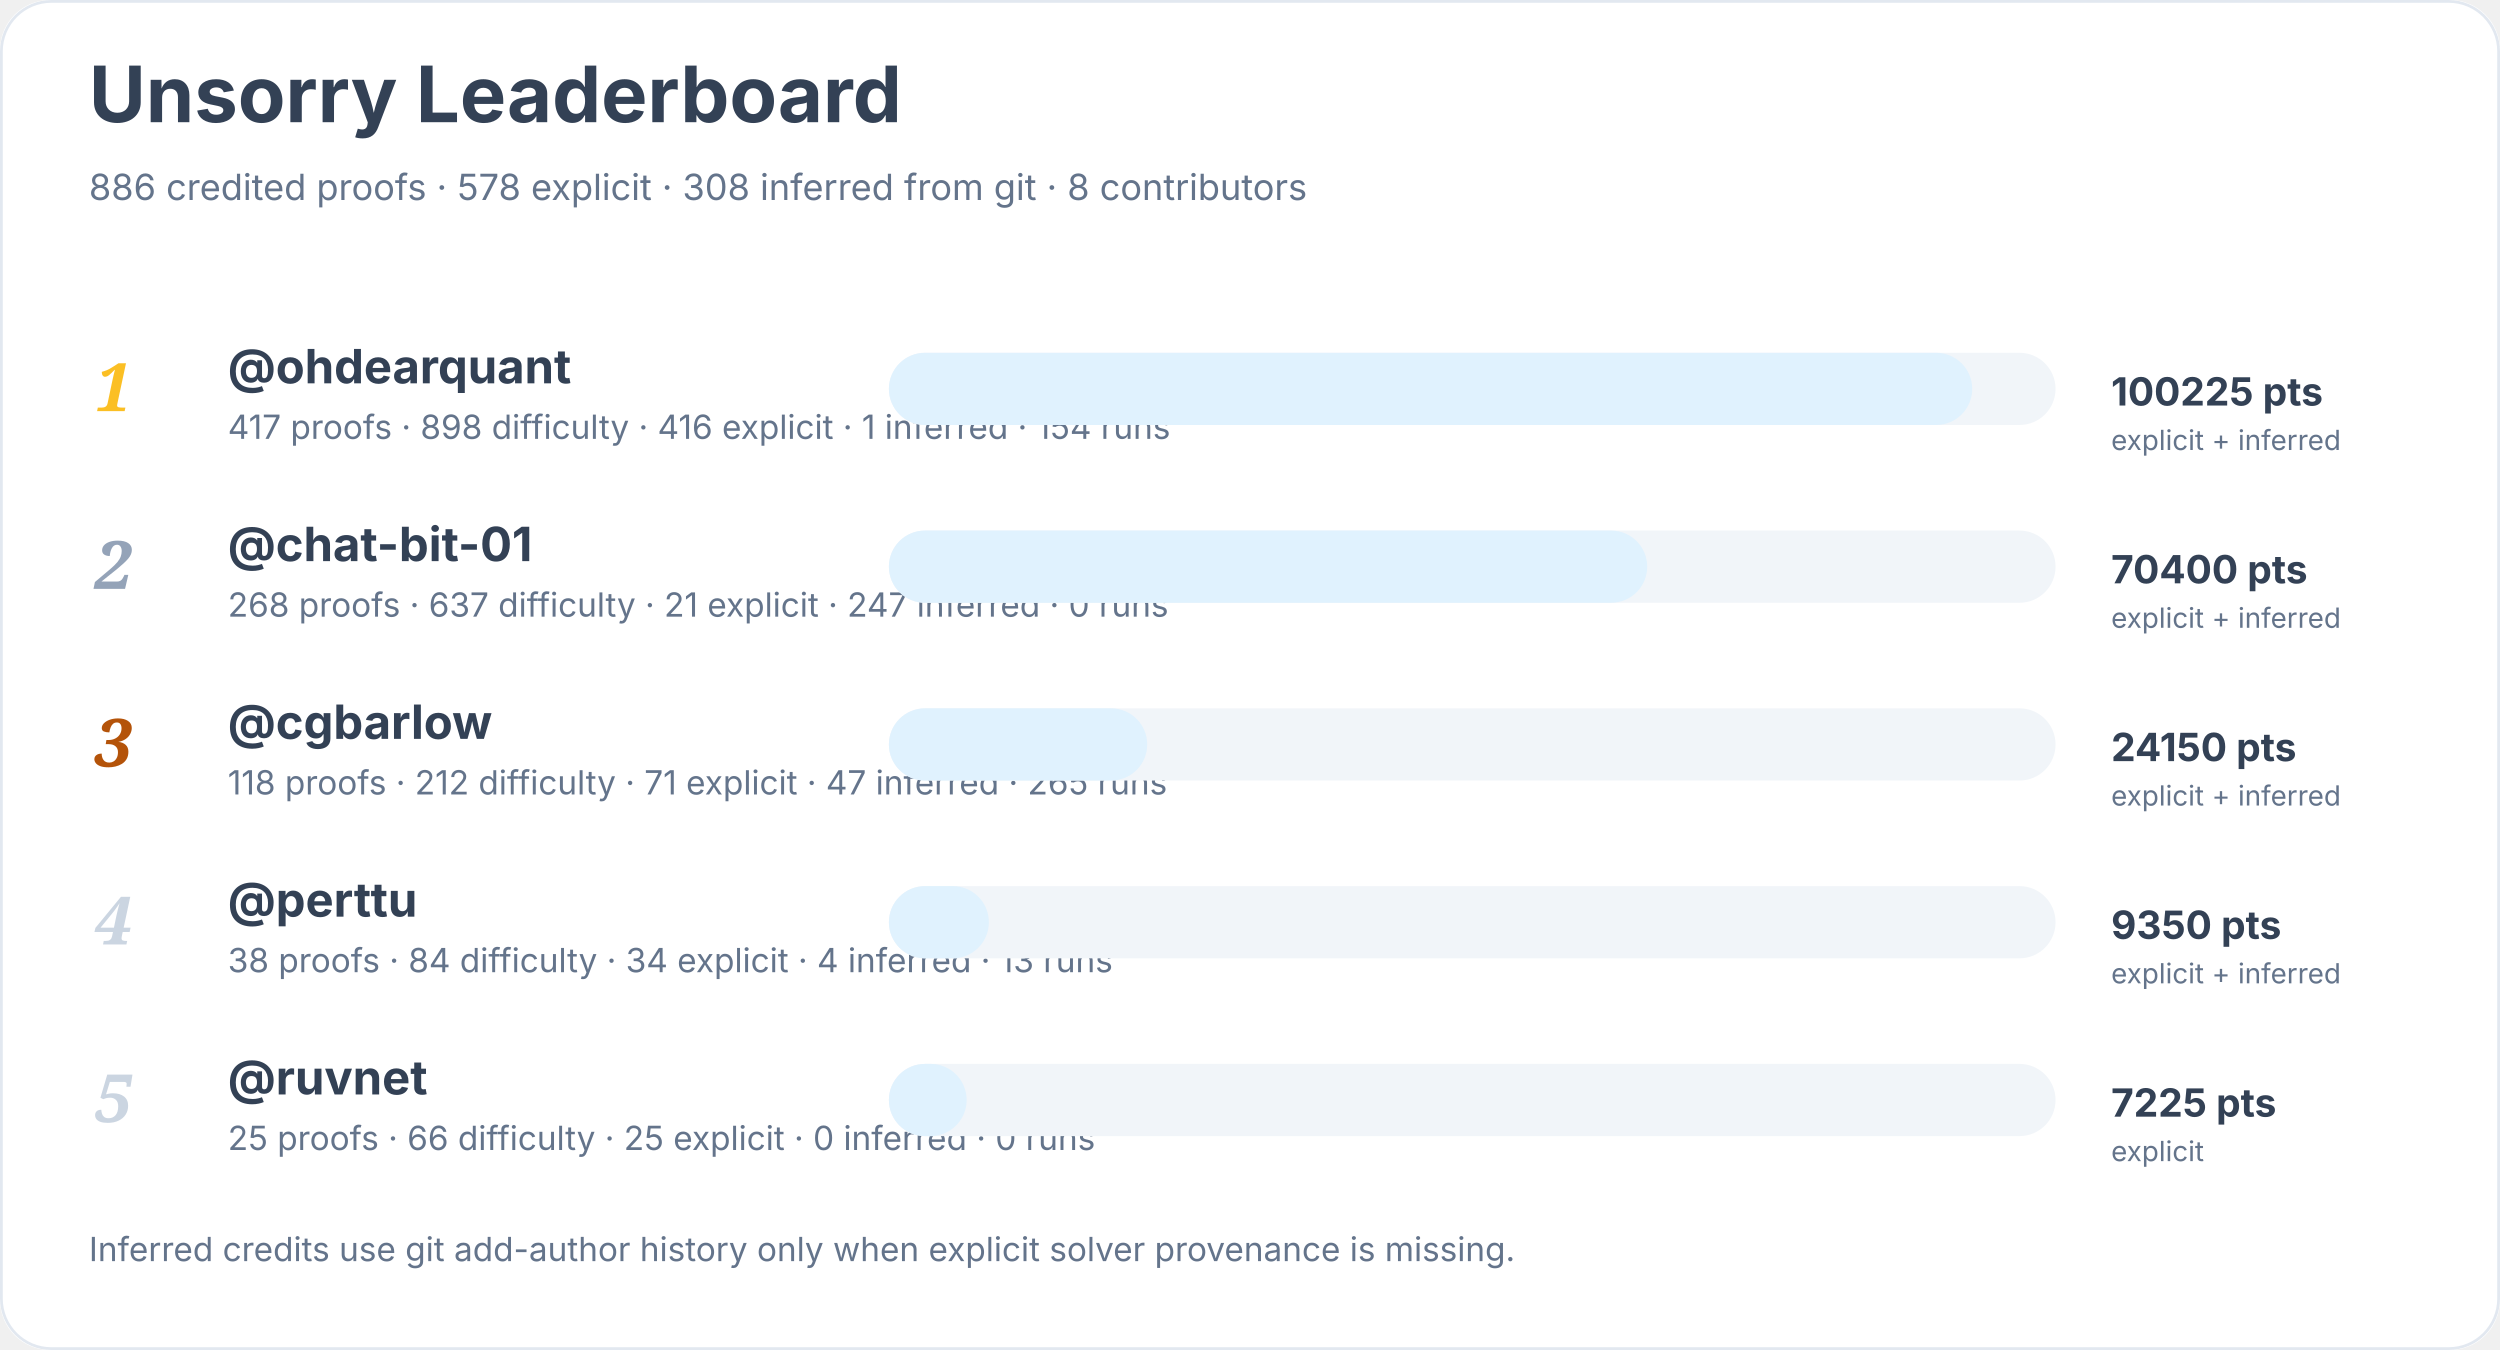
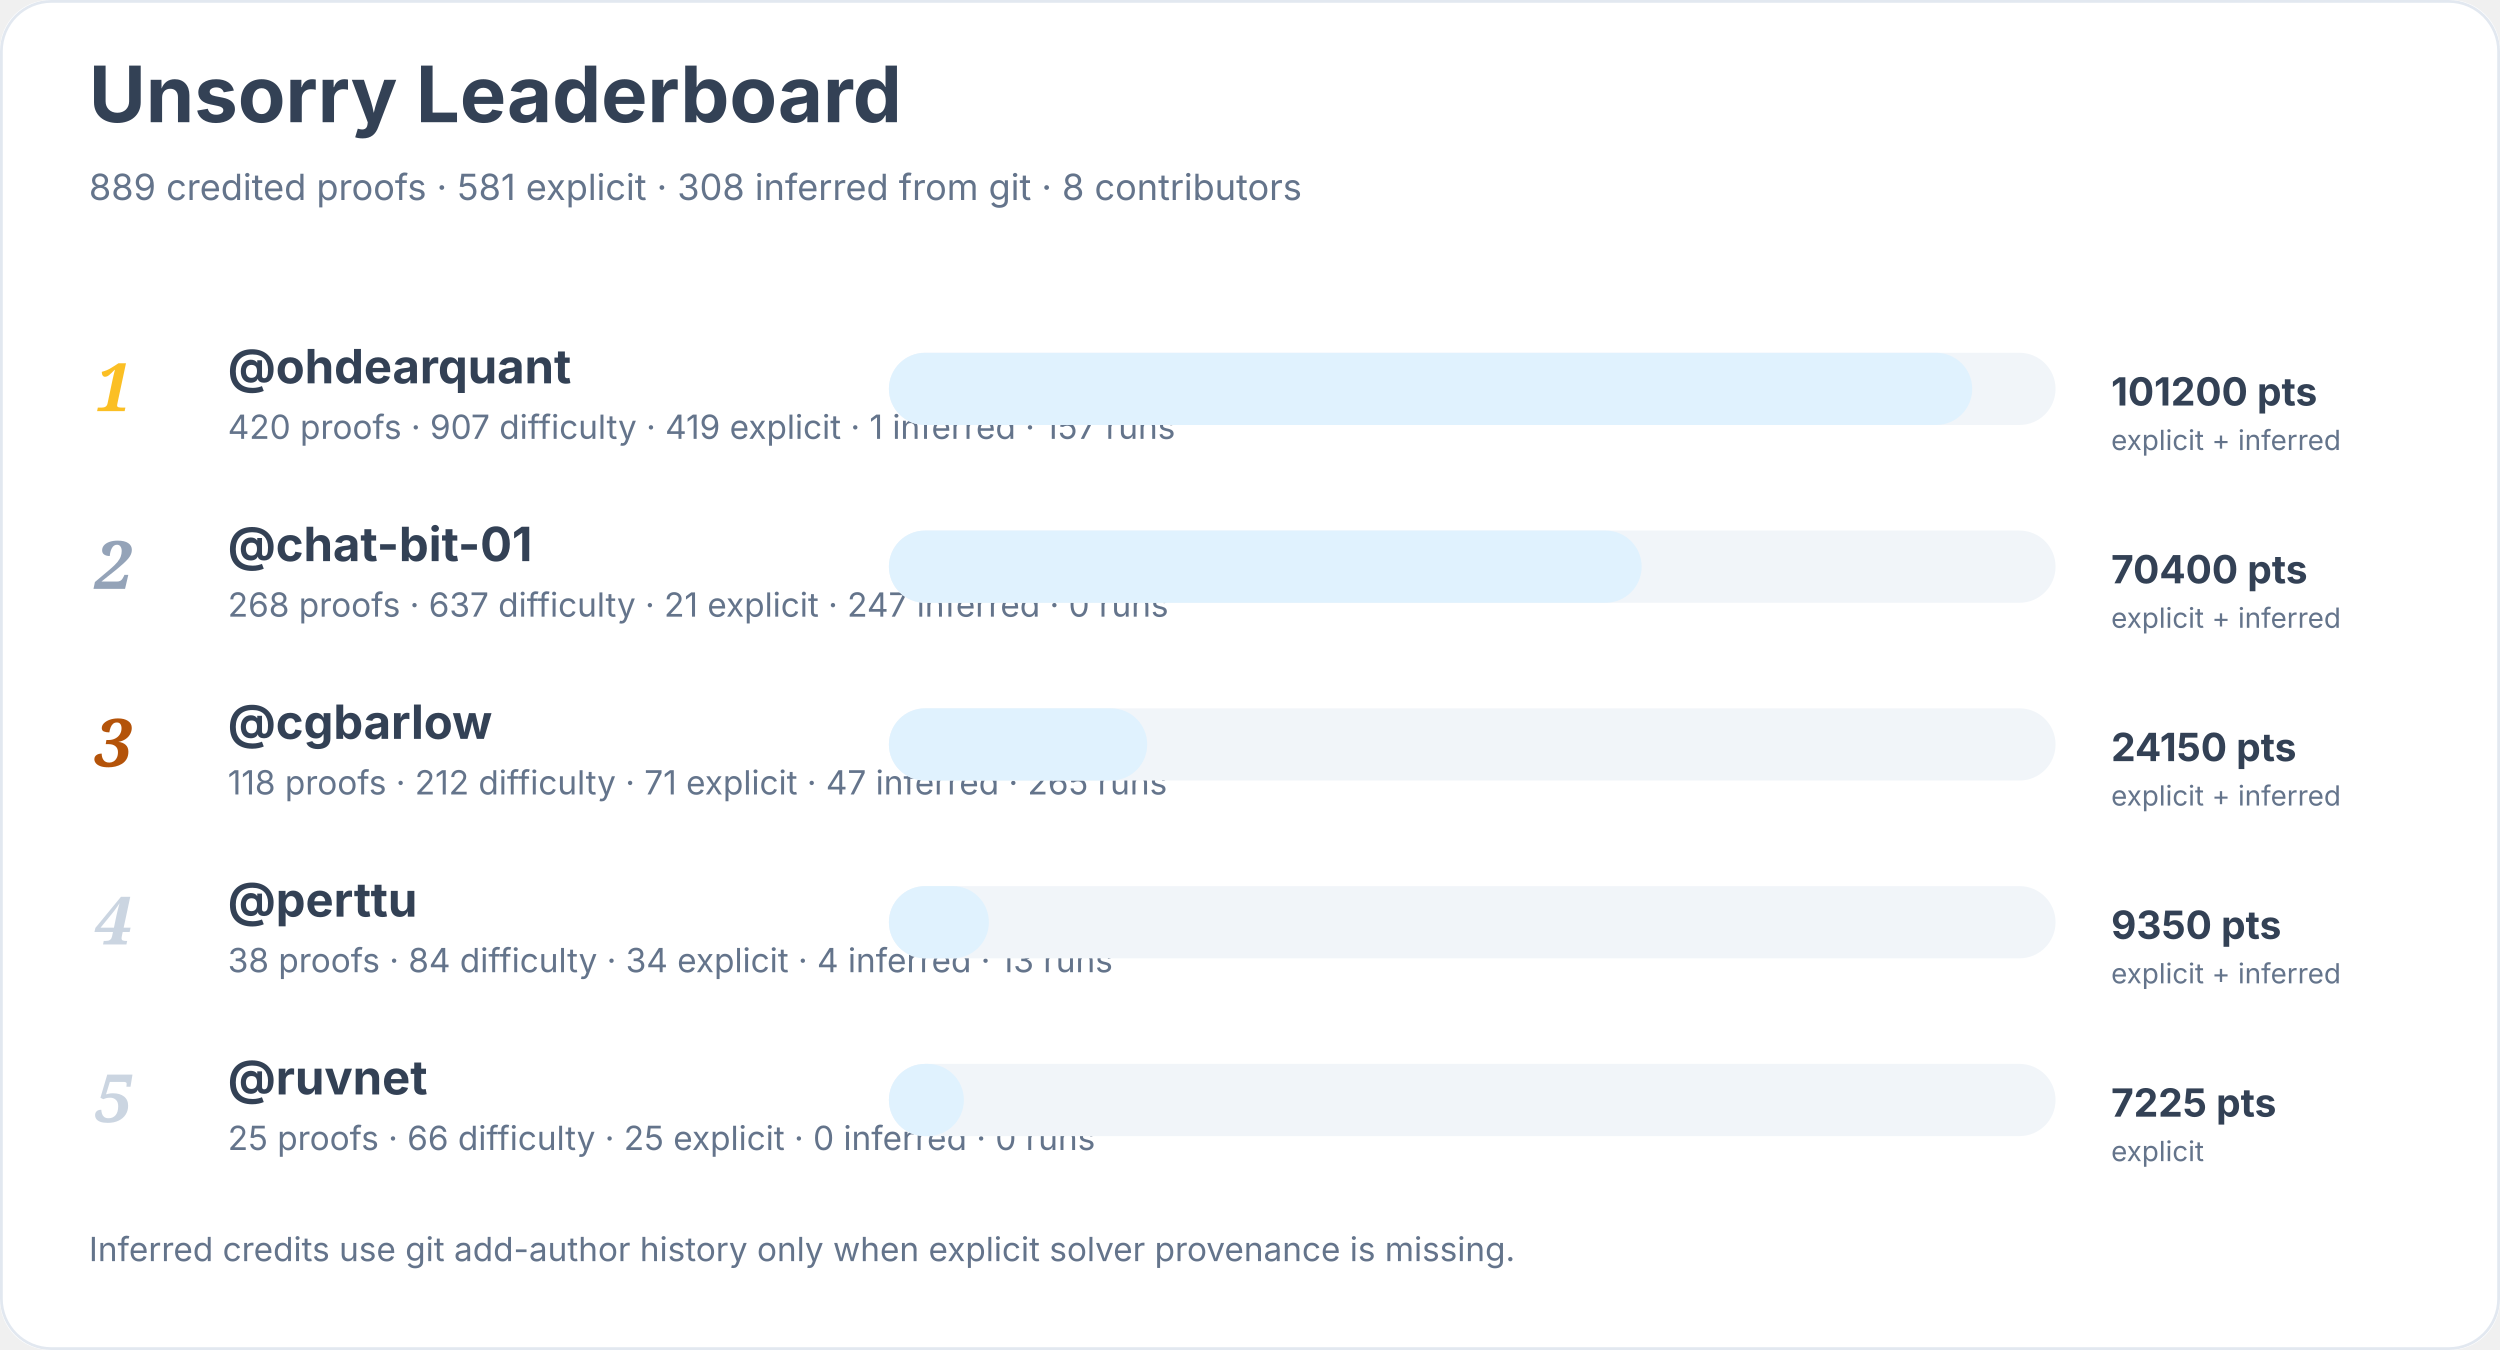
<svg xmlns="http://www.w3.org/2000/svg" width="900" height="486" viewBox="0 0 900 486" role="img" aria-labelledby="title desc">
  <rect width="900" height="100%" rx="18" fill="#ffffff" />
  <rect x="0.5" y="0.5" width="899" height="485" rx="18" fill="none" stroke="#e2e8f0" />
  <text x="32" y="44" font-family="Inter, system-ui, sans-serif" font-size="28" font-weight="700" fill="#334155">Unsorry Leaderboard</text>
-   <text x="32" y="72" font-family="Inter, system-ui, sans-serif" font-size="13" fill="#64748b">886 credited proofs · 578 explicit · 308 inferred from git · 8 contributors</text>
+   <text x="32" y="72" font-family="Inter, system-ui, sans-serif" font-size="13" fill="#64748b">889 credited proofs · 581 explicit · 308 inferred from git · 8 contributors</text>
  <text x="34" y="148" font-family="Georgia, serif" font-size="24" font-style="italic" font-weight="700" fill="#fbbf24">1</text>
  <a href="https://github.com/ohdearquant">
    <text x="82" y="138" font-family="Inter, system-ui, sans-serif" font-size="17" font-weight="650" fill="#334155">@ohdearquant</text>
  </a>
-   <text x="82" y="158" font-family="Inter, system-ui, sans-serif" font-size="12" fill="#64748b">417 proofs · 898 difficulty · 416 explicit · 1 inferred · 154 runs</text>
+   <text x="82" y="158" font-family="Inter, system-ui, sans-serif" font-size="12" fill="#64748b">420 proofs · 907 difficulty · 419 explicit · 1 inferred · 157 runs</text>
  <rect x="320" y="127" width="420" height="26" rx="13" fill="#f1f5f9" />
  <rect x="320" y="127" width="390" height="26" rx="13" fill="#e0f2fe" />
-   <text x="760" y="146" font-family="Inter, system-ui, sans-serif" font-size="14" font-weight="700" fill="#334155">100225 pts</text>
+   <text x="760" y="146" font-family="Inter, system-ui, sans-serif" font-size="14" font-weight="700" fill="#334155">101200 pts</text>
  <text x="760" y="162" font-family="Inter, system-ui, sans-serif" font-size="10" fill="#64748b">explicit + inferred</text>
  <text x="34" y="212" font-family="Georgia, serif" font-size="24" font-style="italic" font-weight="700" fill="#94a3b8">2</text>
  <a href="https://github.com/chat-bit-01">
    <text x="82" y="202" font-family="Inter, system-ui, sans-serif" font-size="17" font-weight="650" fill="#334155">@chat-bit-01</text>
  </a>
  <text x="82" y="222" font-family="Inter, system-ui, sans-serif" font-size="12" fill="#64748b">268 proofs · 637 difficulty · 21 explicit · 247 inferred · 0 runs</text>
  <rect x="320" y="191" width="420" height="26" rx="13" fill="#f1f5f9" />
-   <rect x="320" y="191" width="273" height="26" rx="13" fill="#e0f2fe" />
+   <rect x="320" y="191" width="271" height="26" rx="13" fill="#e0f2fe" />
  <text x="760" y="210" font-family="Inter, system-ui, sans-serif" font-size="14" font-weight="700" fill="#334155">70400 pts</text>
  <text x="760" y="226" font-family="Inter, system-ui, sans-serif" font-size="10" fill="#64748b">explicit + inferred</text>
  <text x="34" y="276" font-family="Georgia, serif" font-size="24" font-style="italic" font-weight="700" fill="#b45309">3</text>
  <a href="https://github.com/cgbarlow">
    <text x="82" y="266" font-family="Inter, system-ui, sans-serif" font-size="17" font-weight="650" fill="#334155">@cgbarlow</text>
  </a>
  <text x="82" y="286" font-family="Inter, system-ui, sans-serif" font-size="12" fill="#64748b">118 proofs · 212 difficulty · 71 explicit · 47 inferred · 265 runs</text>
  <rect x="320" y="255" width="420" height="26" rx="13" fill="#f1f5f9" />
  <rect x="320" y="255" width="93" height="26" rx="13" fill="#e0f2fe" />
  <text x="760" y="274" font-family="Inter, system-ui, sans-serif" font-size="14" font-weight="700" fill="#334155">24150 pts</text>
  <text x="760" y="290" font-family="Inter, system-ui, sans-serif" font-size="10" fill="#64748b">explicit + inferred</text>
  <text x="34" y="340" font-family="Georgia, serif" font-size="24" font-style="italic" font-weight="700" fill="#cbd5e1">4</text>
  <a href="https://github.com/perttu">
    <text x="82" y="330" font-family="Inter, system-ui, sans-serif" font-size="17" font-weight="650" fill="#334155">@perttu</text>
  </a>
  <text x="82" y="350" font-family="Inter, system-ui, sans-serif" font-size="12" fill="#64748b">38 proofs · 84 difficulty · 34 explicit · 4 inferred · 13 runs</text>
  <rect x="320" y="319" width="420" height="26" rx="13" fill="#f1f5f9" />
  <rect x="320" y="319" width="36" height="26" rx="13" fill="#e0f2fe" />
  <text x="760" y="338" font-family="Inter, system-ui, sans-serif" font-size="14" font-weight="700" fill="#334155">9350 pts</text>
  <text x="760" y="354" font-family="Inter, system-ui, sans-serif" font-size="10" fill="#64748b">explicit + inferred</text>
  <text x="34" y="404" font-family="Georgia, serif" font-size="24" font-style="italic" font-weight="700" fill="#cbd5e1">5</text>
  <a href="https://github.com/ruvnet">
    <text x="82" y="394" font-family="Inter, system-ui, sans-serif" font-size="17" font-weight="650" fill="#334155">@ruvnet</text>
  </a>
  <text x="82" y="414" font-family="Inter, system-ui, sans-serif" font-size="12" fill="#64748b">25 proofs · 66 difficulty · 25 explicit · 0 inferred · 0 runs</text>
  <rect x="320" y="383" width="420" height="26" rx="13" fill="#f1f5f9" />
-   <rect x="320" y="383" width="28" height="26" rx="13" fill="#e0f2fe" />
+   <rect x="320" y="383" width="27" height="26" rx="13" fill="#e0f2fe" />
  <text x="760" y="402" font-family="Inter, system-ui, sans-serif" font-size="14" font-weight="700" fill="#334155">7225 pts</text>
  <text x="760" y="418" font-family="Inter, system-ui, sans-serif" font-size="10" fill="#64748b">explicit</text>
  <text x="32" y="454" font-family="Inter, system-ui, sans-serif" font-size="12" fill="#64748b">Inferred credits use git add-author history only when explicit solver provenance is missing.</text>
</svg>
